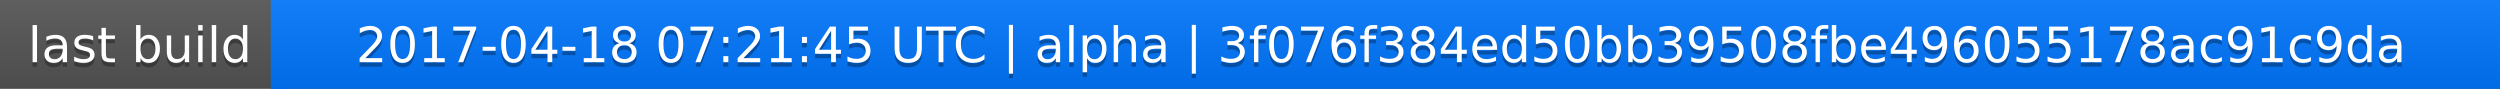
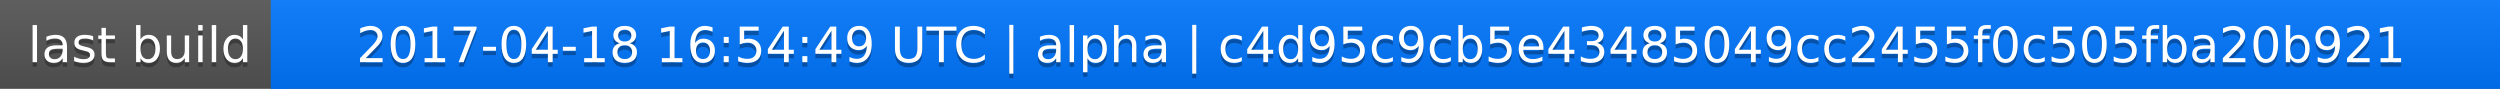
<svg xmlns="http://www.w3.org/2000/svg" width="563" height="20">
  <linearGradient id="a" x2="0" y2="100%">
    <stop offset="0" stop-color="#bbb" stop-opacity=".1" />
    <stop offset="1" stop-opacity=".1" />
  </linearGradient>
  <rect rx="0" width="563" height="20" fill="#555" />
  <rect rx="0" x="61" width="502" height="20" fill="#07f" />
  <path fill="#07f" d="M61 0h4v20h-4z" />
  <rect rx="0" width="563" height="20" fill="url(#a)" />
  <g fill="#fff" text-anchor="middle" font-family="DejaVu Sans,Verdana,Geneva,sans-serif" font-size="11">
    <text x="31.5" y="15" fill="#010101" fill-opacity=".3">last build</text>
    <text x="31.5" y="14">last build</text>
-     <text x="311" y="15" fill="#010101" fill-opacity=".3">2017-04-18 07:21:45 UTC | alpha | 3f076f384ed50bb39508fbe496055178ac91c9da</text>
-     <text x="311" y="14">2017-04-18 07:21:45 UTC | alpha | 3f076f384ed50bb39508fbe496055178ac91c9da</text>
+     <text x="311" y="15" fill="#010101" fill-opacity=".3">2017-04-18 16:54:49 UTC | alpha | c4d95c9cb5e43485049cc2455f0c505fba20b921</text>
+     <text x="311" y="14">2017-04-18 16:54:49 UTC | alpha | c4d95c9cb5e43485049cc2455f0c505fba20b921</text>
  </g>
</svg>
